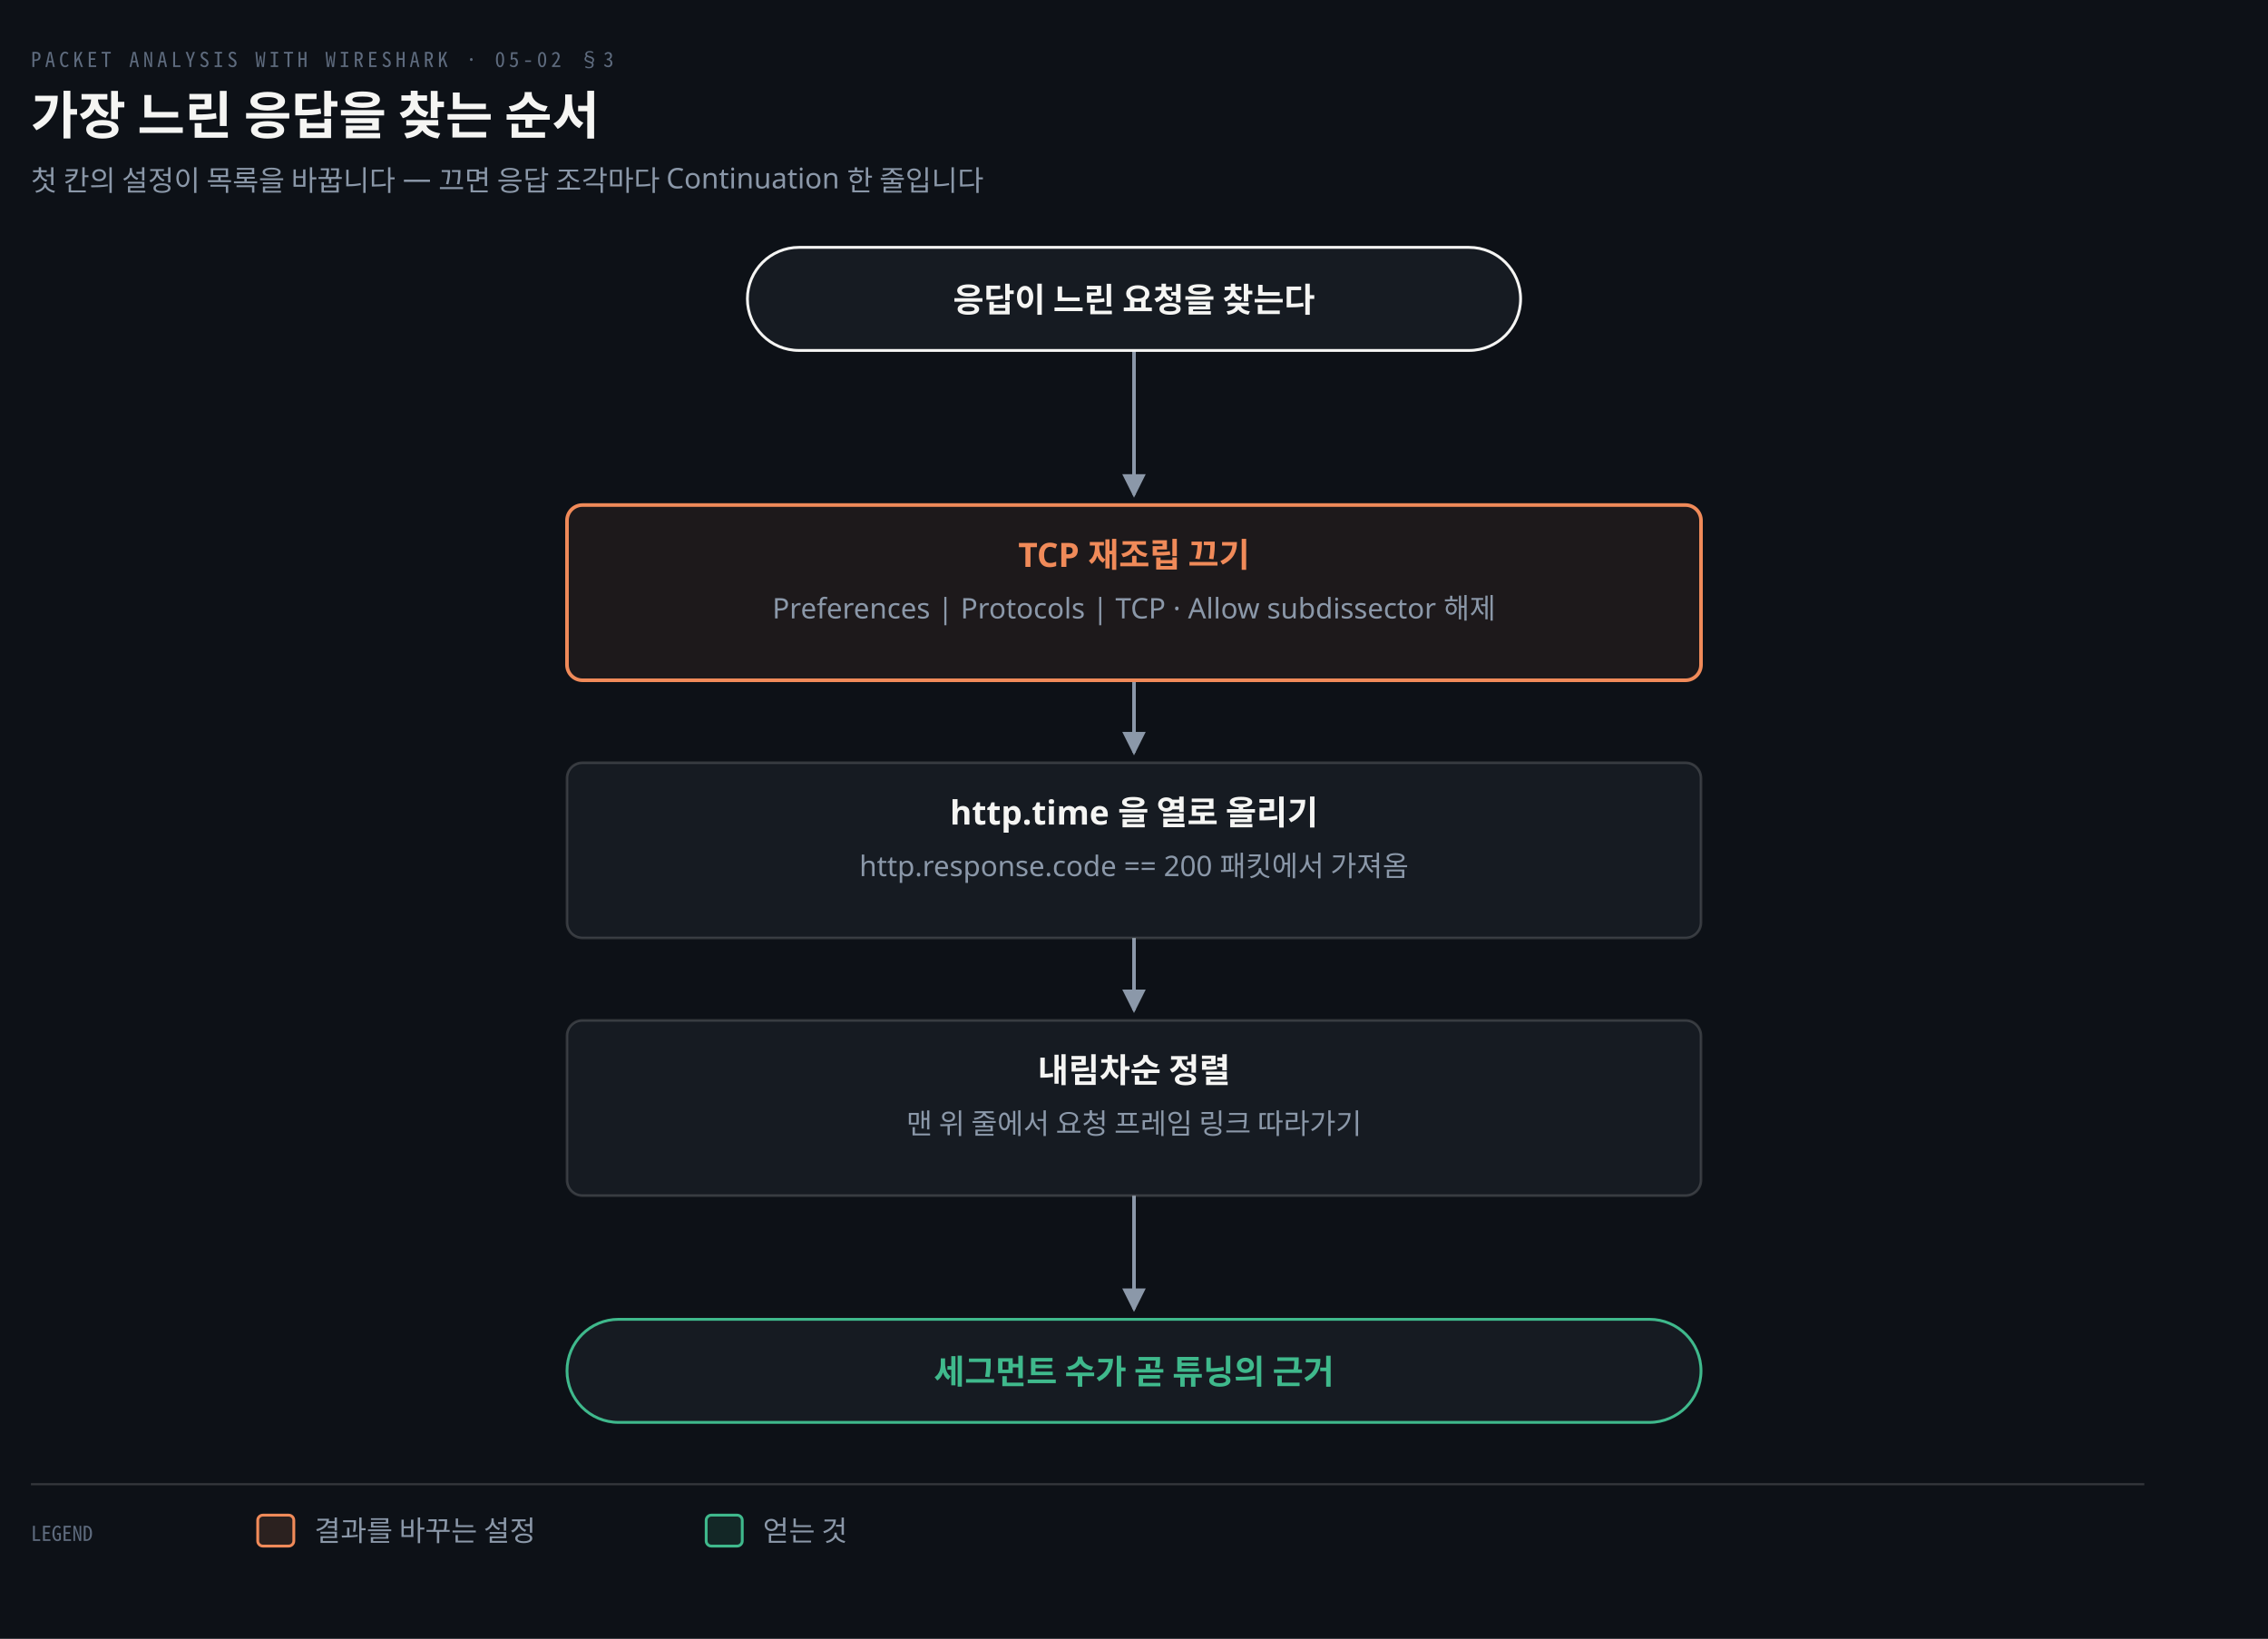
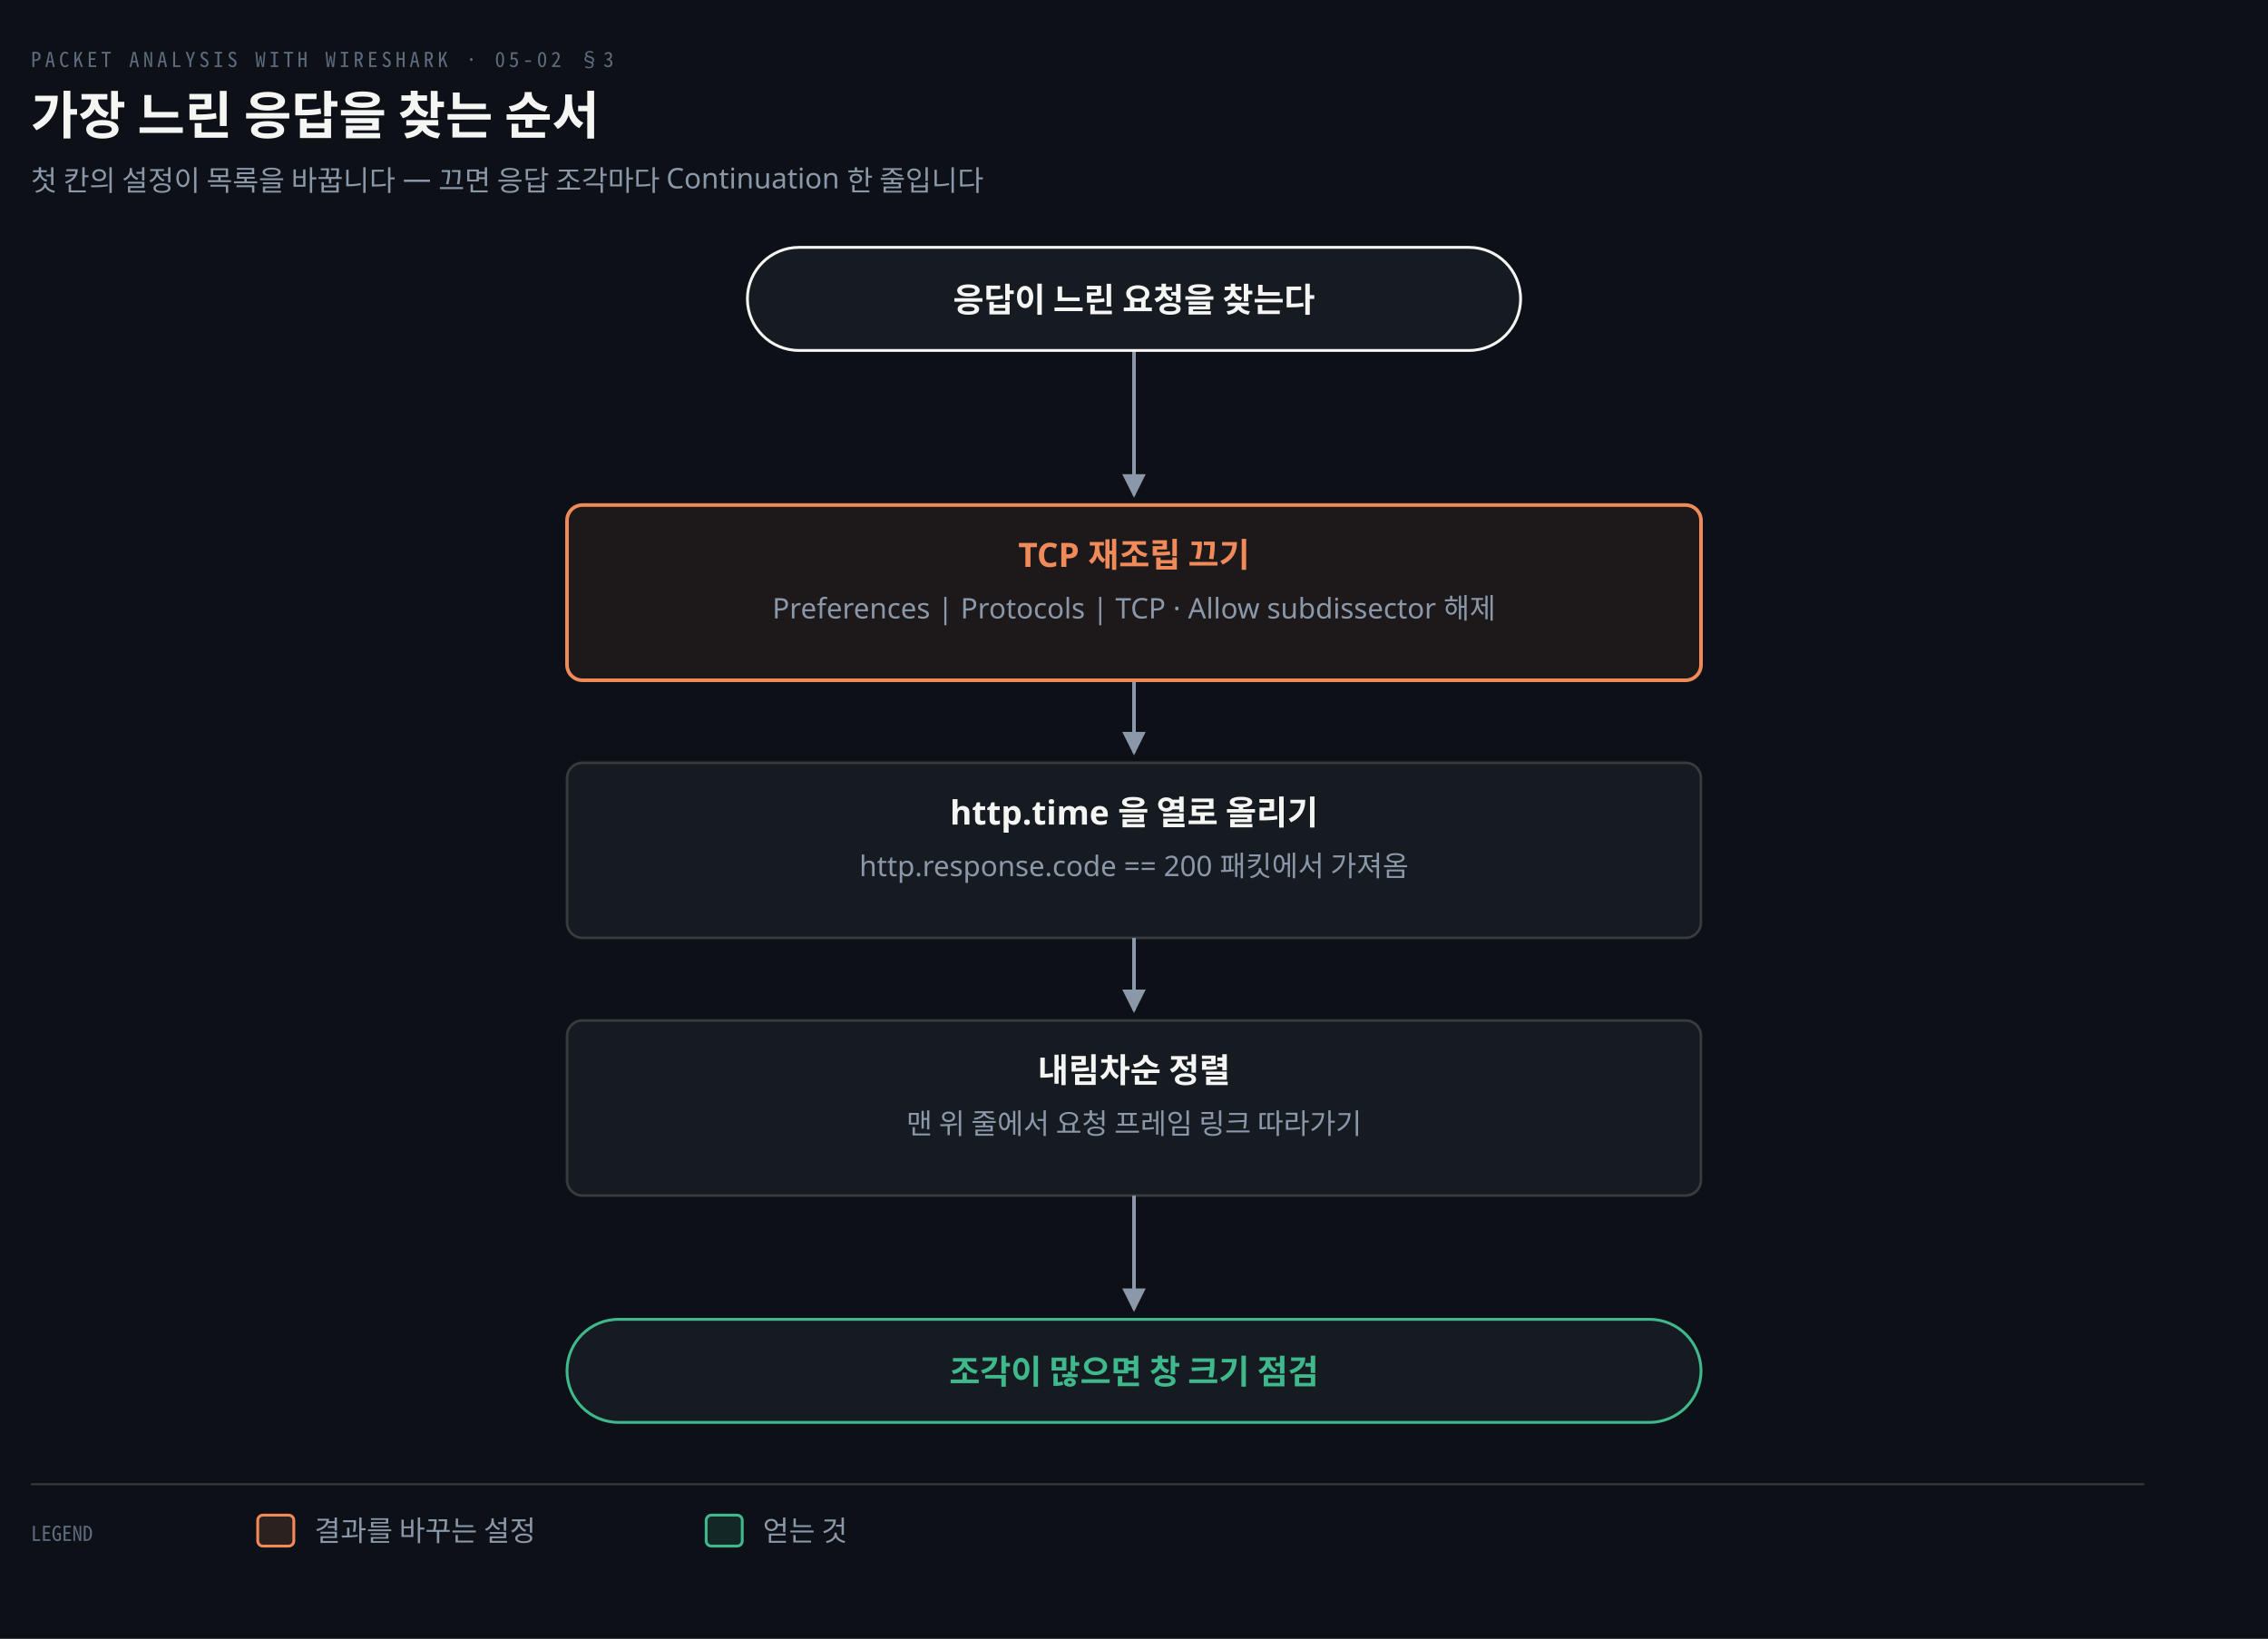
<svg xmlns="http://www.w3.org/2000/svg" viewBox="0 0 880 636" width="100%" role="img" aria-labelledby="dt dd">
  <defs>
    <marker id="ar" viewBox="0 0 8 8" refX="7" refY="4" markerWidth="6.5" markerHeight="6.5" orient="auto">
      <path d="M0 0 L8 4 L0 8 z" fill="#8B98A9" />
    </marker>
    <marker id="ok" viewBox="0 0 8 8" refX="7" refY="4" markerWidth="6.5" markerHeight="6.5" orient="auto">
      <path d="M0 0 L8 4 L0 8 z" fill="#3FB98C" />
    </marker>
    <marker id="warn" viewBox="0 0 8 8" refX="7" refY="4" markerWidth="6.5" markerHeight="6.5" orient="auto">
      <path d="M0 0 L8 4 L0 8 z" fill="#E3B341" />
    </marker>
    <marker id="bad" viewBox="0 0 8 8" refX="7" refY="4" markerWidth="6.5" markerHeight="6.5" orient="auto">
      <path d="M0 0 L8 4 L0 8 z" fill="#F0616D" />
    </marker>
    <marker id="info" viewBox="0 0 8 8" refX="7" refY="4" markerWidth="6.5" markerHeight="6.5" orient="auto">
      <path d="M0 0 L8 4 L0 8 z" fill="#6A95D8" />
    </marker>
    <marker id="acc" viewBox="0 0 8 8" refX="7" refY="4" markerWidth="6.5" markerHeight="6.5" orient="auto">
      <path d="M0 0 L8 4 L0 8 z" fill="#F08A59" />
    </marker>
    <marker id="soft" viewBox="0 0 8 8" refX="7" refY="4" markerWidth="6.5" markerHeight="6.5" orient="auto">
      <path d="M0 0 L8 4 L0 8 z" fill="#5E6B7E" />
    </marker>
  </defs>
  <rect width="880" height="636" fill="#0D1117" />
  <text x="12" y="26" font-family="'Geist Mono','Noto Sans Mono CJK KR',monospace" font-size="8" letter-spacing="0.18em" fill="#5E6B7E">PACKET ANALYSIS WITH WIRESHARK · 05-02 §3</text>
  <text x="12" y="52" font-family="'Geist','Apple SD Gothic Neo','Noto Sans KR','Malgun Gothic',sans-serif" font-size="20" font-weight="600" fill="#F5F5F3">가장 느린 응답을 찾는 순서</text>
  <text x="12" y="74" font-family="'Geist','Apple SD Gothic Neo','Noto Sans KR','Malgun Gothic',sans-serif" font-size="11" fill="#8B98A9">첫 칸의 설정이 목록을 바꿉니다 — 끄면 응답 조각마다 Continuation 한 줄입니다</text>
  <path d="M 440 136 L 440 192" fill="none" stroke="#8B98A9" stroke-width="1.4" marker-end="url(#ar)" />
  <path d="M 440 264 L 440 292" fill="none" stroke="#8B98A9" stroke-width="1.4" marker-end="url(#ar)" />
  <path d="M 440 364 L 440 392" fill="none" stroke="#8B98A9" stroke-width="1.4" marker-end="url(#ar)" />
  <path d="M 440 464 L 440 508" fill="none" stroke="#8B98A9" stroke-width="1.4" marker-end="url(#ar)" />
  <rect x="290.0" y="96" width="300" height="40" rx="20" fill="#161B22" stroke="#F5F5F3" stroke-width="1.1" />
  <text x="440" y="121.0" text-anchor="middle" font-family="'Geist','Apple SD Gothic Neo','Noto Sans KR','Malgun Gothic',sans-serif" font-size="13" font-weight="600" fill="#F5F5F3">응답이 느린 요청을 찾는다</text>
  <rect x="220.0" y="196" width="440" height="68" rx="6" fill="#F08A5912" stroke="#F08A59" stroke-width="1.4" />
  <text x="440" y="220" text-anchor="middle" font-family="'Geist','Apple SD Gothic Neo','Noto Sans KR','Malgun Gothic',sans-serif" font-size="13" font-weight="600" fill="#F08A59">TCP 재조립 끄기</text>
  <text x="440" y="240" text-anchor="middle" font-family="'Geist','Apple SD Gothic Neo','Noto Sans KR','Malgun Gothic',sans-serif" font-size="11" font-weight="400" fill="#8B98A9">Preferences | Protocols | TCP · Allow subdissector 해제</text>
  <rect x="220.0" y="296" width="440" height="68" rx="6" fill="#161B22" stroke="rgba(191,192,192,0.22)" stroke-width="1.0" />
  <text x="440" y="320" text-anchor="middle" font-family="'Geist','Apple SD Gothic Neo','Noto Sans KR','Malgun Gothic',sans-serif" font-size="13" font-weight="600" fill="#F5F5F3">http.time 을 열로 올리기</text>
  <text x="440" y="340" text-anchor="middle" font-family="'Geist','Apple SD Gothic Neo','Noto Sans KR','Malgun Gothic',sans-serif" font-size="11" font-weight="400" fill="#8B98A9">http.response.code == 200 패킷에서 가져옴</text>
  <rect x="220.0" y="396" width="440" height="68" rx="6" fill="#161B22" stroke="rgba(191,192,192,0.22)" stroke-width="1.0" />
  <text x="440" y="420" text-anchor="middle" font-family="'Geist','Apple SD Gothic Neo','Noto Sans KR','Malgun Gothic',sans-serif" font-size="13" font-weight="600" fill="#F5F5F3">내림차순 정렬</text>
  <text x="440" y="440" text-anchor="middle" font-family="'Geist','Apple SD Gothic Neo','Noto Sans KR','Malgun Gothic',sans-serif" font-size="11" font-weight="400" fill="#8B98A9">맨 위 줄에서 요청 프레임 링크 따라가기</text>
  <rect x="220.0" y="512" width="440" height="40" rx="20" fill="#161B22" stroke="#3FB98C" stroke-width="1.1" />
-   <text x="440" y="537.0" text-anchor="middle" font-family="'Geist','Apple SD Gothic Neo','Noto Sans KR','Malgun Gothic',sans-serif" font-size="13" font-weight="600" fill="#3FB98C">세그먼트 수가 곧 튜닝의 근거</text>
+   <text x="440" y="537.0" text-anchor="middle" font-family="'Geist','Apple SD Gothic Neo','Noto Sans KR','Malgun Gothic',sans-serif" font-size="13" font-weight="600" fill="#3FB98C">조각이 많으면 창 크기 점검</text>
  <line x1="12" y1="576" x2="832" y2="576" stroke="rgba(191,192,192,0.22)" stroke-width="0.8" />
  <text x="12" y="598" text-anchor="start" font-family="'Geist Mono','Noto Sans Mono CJK KR',monospace" font-size="8" font-weight="400" fill="#5E6B7E">LEGEND</text>
  <rect x="100" y="588" width="14" height="12" rx="2" fill="#F08A5922" stroke="#F08A59" stroke-width="1.1" />
  <text x="122" y="598" text-anchor="start" font-family="'Geist','Apple SD Gothic Neo','Noto Sans KR','Malgun Gothic',sans-serif" font-size="11" font-weight="400" fill="#8B98A9">결과를 바꾸는 설정</text>
  <rect x="274" y="588" width="14" height="12" rx="2" fill="#3FB98C22" stroke="#3FB98C" stroke-width="1.1" />
  <text x="296" y="598" text-anchor="start" font-family="'Geist','Apple SD Gothic Neo','Noto Sans KR','Malgun Gothic',sans-serif" font-size="11" font-weight="400" fill="#8B98A9">얻는 것</text>
</svg>
